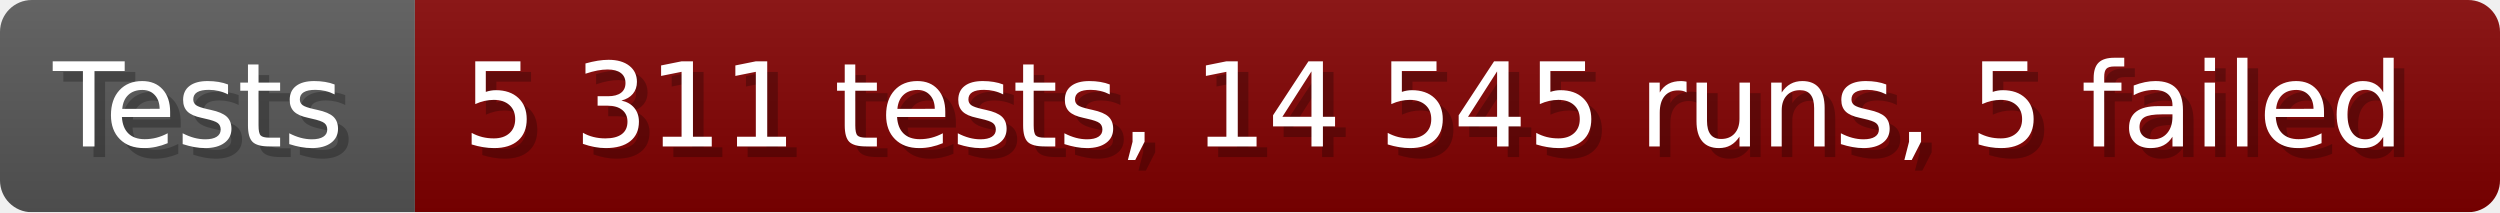
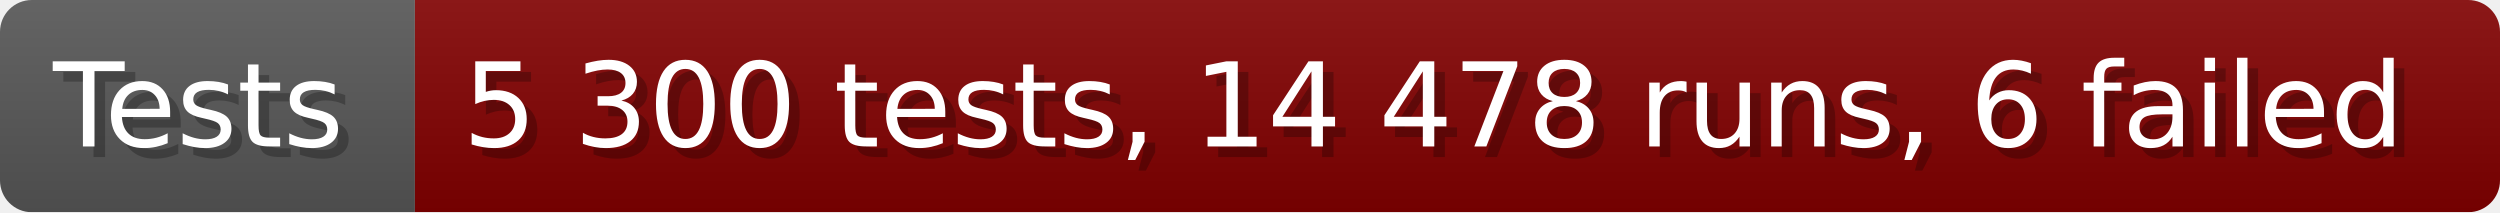
- <svg xmlns="http://www.w3.org/2000/svg" width="235.6" height="20" viewBox="0 0 2356 200" role="img" aria-label="Tests: 5 311 tests, 14 545 runs, 5 failed">
+ <svg xmlns="http://www.w3.org/2000/svg" width="235.6" height="20" viewBox="0 0 2356 200" role="img" aria-label="Tests: 5 300 tests, 14 478 runs, 6 failed">
  <linearGradient id="a" x2="0" y2="100%">
    <stop offset="0" stop-opacity=".1" stop-color="#EEE" />
    <stop offset="1" stop-opacity=".1" />
  </linearGradient>
  <mask id="m">
    <rect width="2356" height="200" rx="30" fill="#FFF" />
  </mask>
  <g mask="url(#m)">
    <rect width="391" height="200" fill="#555" />
    <rect width="1965" height="200" fill="#800000" x="391" />
    <rect width="2356" height="200" fill="url(#a)" />
  </g>
  <g aria-hidden="true" fill="#fff" text-anchor="start" font-family="Verdana,DejaVu Sans,sans-serif" font-size="110">
    <text x="60" y="148" textLength="291" fill="#000" opacity="0.25">Tests</text>
    <text x="50" y="138" textLength="291">Tests</text>
-     <text x="446" y="148" textLength="1865" fill="#000" opacity="0.25">5 311 tests, 14 545 runs, 5 failed</text>
-     <text x="436" y="138" textLength="1865">5 311 tests, 14 545 runs, 5 failed</text>
+     <text x="446" y="148" textLength="1865" fill="#000" opacity="0.25">5 300 tests, 14 478 runs, 6 failed</text>
+     <text x="436" y="138" textLength="1865">5 300 tests, 14 478 runs, 6 failed</text>
  </g>
</svg>
